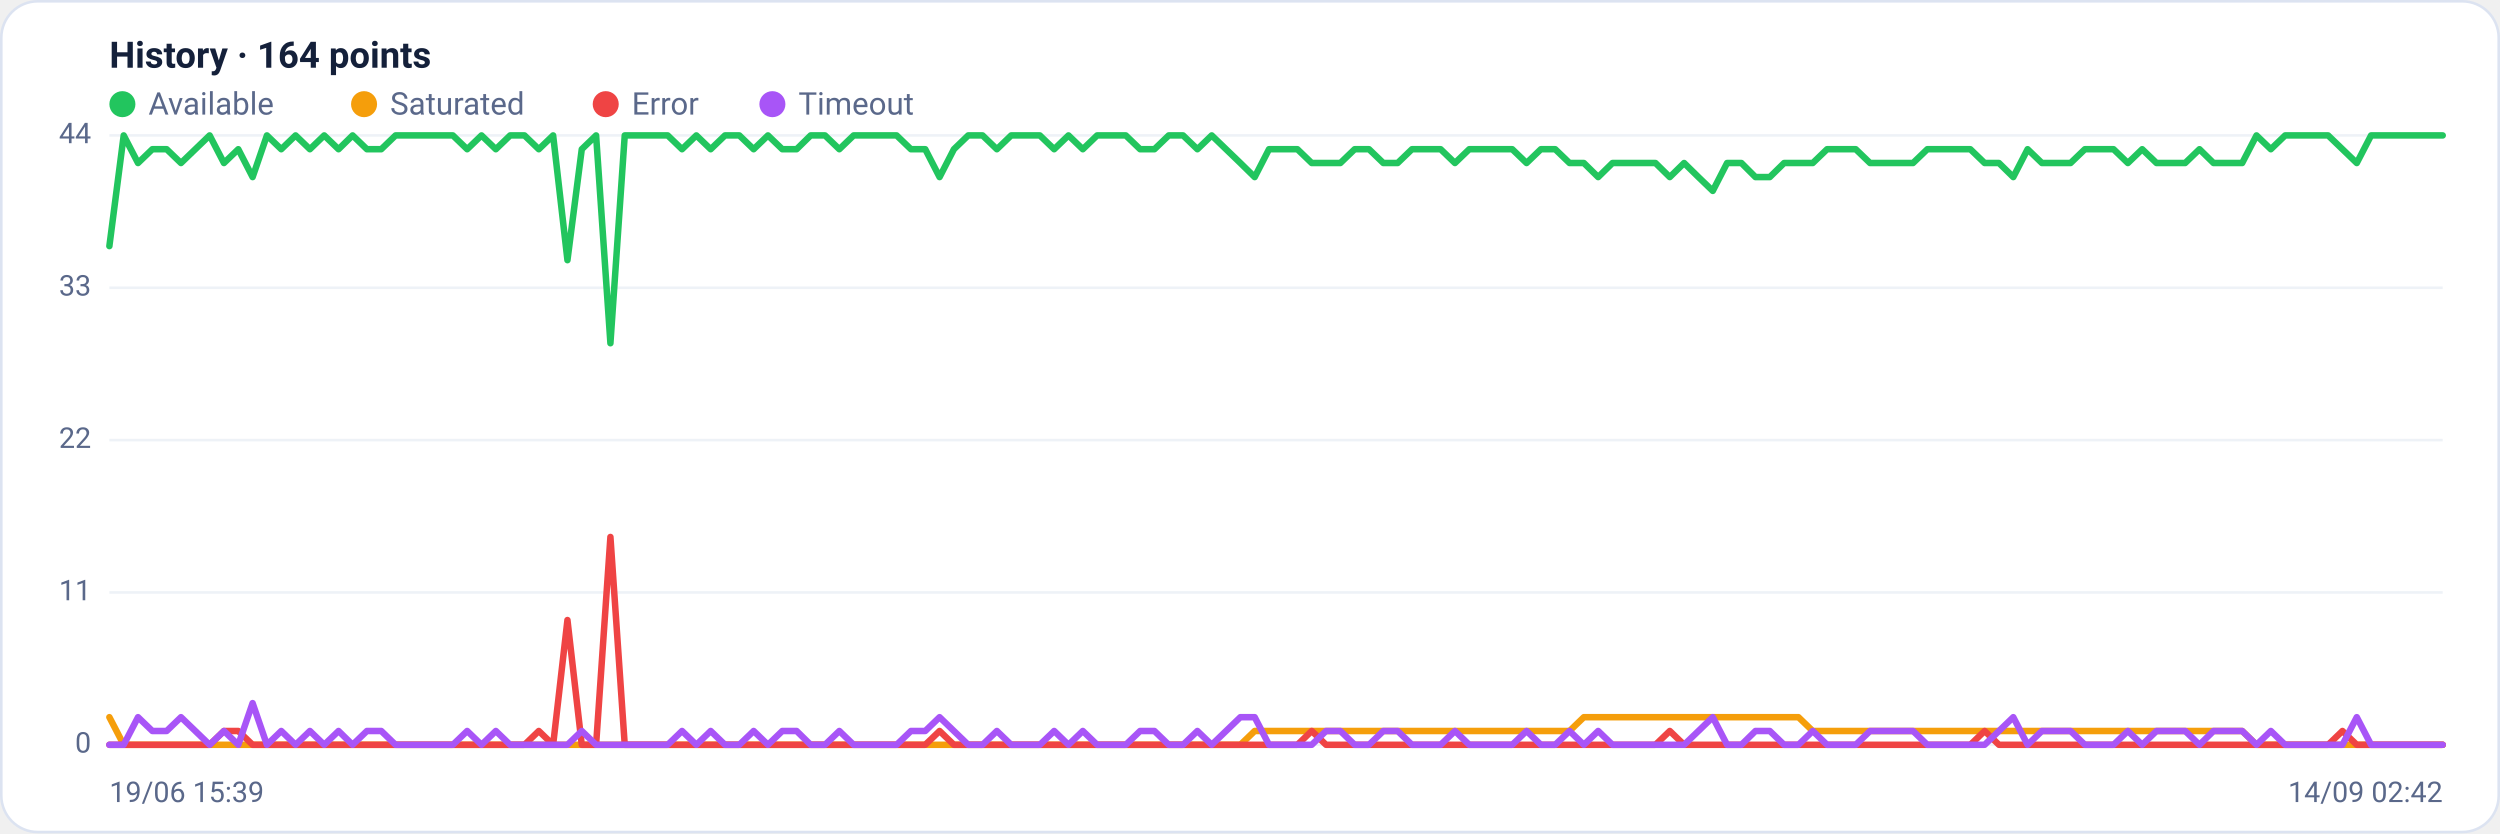
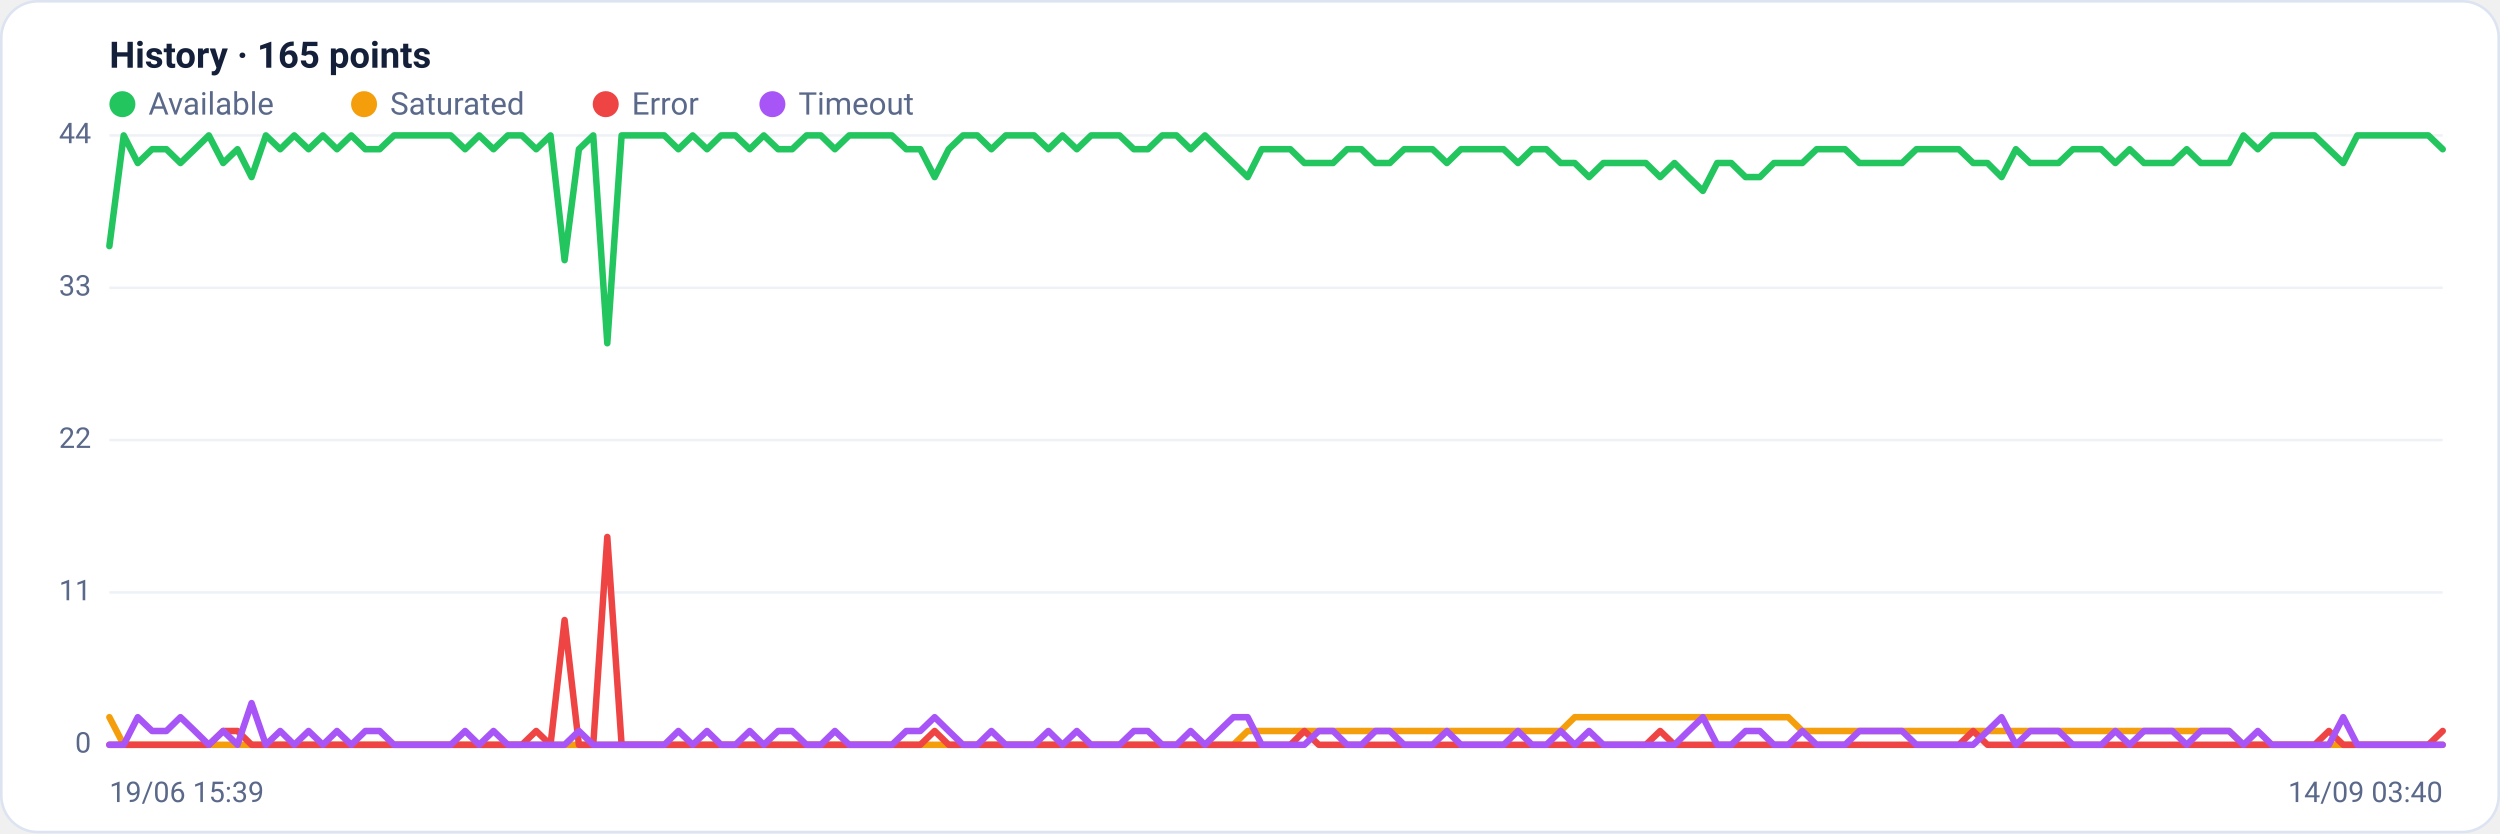
<svg xmlns="http://www.w3.org/2000/svg" viewBox="0 0 960 320" width="960" height="320" font-family="Segoe UI, system-ui, -apple-system, Roboto, Helvetica, Arial, sans-serif" role="img" aria-label="Availability history per region">
  <rect x="0.5" y="0.5" width="959" height="319" rx="14" fill="#ffffff" stroke="#dce3f1" />
-   <text x="42" y="26" font-size="14" font-weight="600" fill="#14203a">History · 164 points</text>
+   <text x="42" y="26" font-size="14" font-weight="600" fill="#14203a">History · 165 points</text>
  <circle cx="47" cy="40" r="5" fill="#22c55e" />
  <text x="57" y="44" font-size="12" fill="#5a688a">Available</text>
  <circle cx="139.8" cy="40" r="5" fill="#f59e0b" />
  <text x="149.8" y="44" font-size="12" fill="#5a688a">Saturated</text>
  <circle cx="232.6" cy="40" r="5" fill="#ef4444" />
  <text x="242.6" y="44" font-size="12" fill="#5a688a">Error</text>
  <circle cx="296.6" cy="40" r="5" fill="#a855f7" />
  <text x="306.6" y="44" font-size="12" fill="#5a688a">Timeout</text>
  <line x1="42" y1="286.0" x2="938" y2="286.0" stroke="#eef2f7" stroke-width="1" />
  <text x="35" y="289.0" text-anchor="end" font-size="11" fill="#5a688a">0</text>
  <line x1="42" y1="227.5" x2="938" y2="227.5" stroke="#eef2f7" stroke-width="1" />
  <text x="35" y="230.5" text-anchor="end" font-size="11" fill="#5a688a">11</text>
  <line x1="42" y1="169.0" x2="938" y2="169.0" stroke="#eef2f7" stroke-width="1" />
  <text x="35" y="172.0" text-anchor="end" font-size="11" fill="#5a688a">22</text>
  <line x1="42" y1="110.5" x2="938" y2="110.5" stroke="#eef2f7" stroke-width="1" />
  <text x="35" y="113.5" text-anchor="end" font-size="11" fill="#5a688a">33</text>
  <line x1="42" y1="52.0" x2="938" y2="52.0" stroke="#eef2f7" stroke-width="1" />
  <text x="35" y="55.0" text-anchor="end" font-size="11" fill="#5a688a">44</text>
-   <polyline fill="none" stroke="#22c55e" stroke-width="2.5" stroke-linejoin="round" stroke-linecap="round" points="42.0,94.5 47.5,52.0 53.0,62.6 58.5,57.3 64.0,57.3 69.5,62.6 75.0,57.3 80.5,52.0 86.0,62.6 91.5,57.3 97.0,68.0 102.5,52.0 108.0,57.3 113.5,52.0 119.0,57.3 124.5,52.0 130.0,57.3 135.4,52.0 140.9,57.3 146.4,57.3 151.9,52.0 157.4,52.0 162.9,52.0 168.4,52.0 173.9,52.0 179.4,57.3 184.9,52.0 190.4,57.3 195.9,52.0 201.4,52.0 206.9,57.3 212.4,52.0 217.9,99.9 223.4,57.3 228.9,52.0 234.4,131.8 239.9,52.0 245.4,52.0 250.9,52.0 256.4,52.0 261.9,57.3 267.4,52.0 272.9,57.3 278.4,52.0 283.9,52.0 289.4,57.3 294.9,52.0 300.4,57.3 305.9,57.3 311.3,52.0 316.8,52.0 322.3,57.3 327.8,52.0 333.3,52.0 338.8,52.0 344.3,52.0 349.8,57.3 355.3,57.3 360.8,68.0 366.3,57.3 371.8,52.0 377.3,52.0 382.8,57.3 388.3,52.0 393.8,52.0 399.3,52.0 404.8,57.3 410.3,52.0 415.8,57.3 421.3,52.0 426.8,52.0 432.3,52.0 437.8,57.3 443.3,57.3 448.8,52.0 454.3,52.0 459.8,57.3 465.3,52.0 470.8,57.3 476.3,62.6 481.8,68.0 487.3,57.3 492.7,57.3 498.2,57.3 503.7,62.6 509.2,62.6 514.7,62.6 520.2,57.3 525.7,57.3 531.2,62.6 536.7,62.6 542.2,57.3 547.7,57.3 553.2,57.3 558.7,62.6 564.2,57.3 569.7,57.3 575.2,57.3 580.7,57.3 586.2,62.6 591.7,57.3 597.2,57.3 602.7,62.6 608.2,62.6 613.7,68.0 619.2,62.6 624.7,62.6 630.2,62.6 635.7,62.6 641.2,68.0 646.7,62.6 652.2,68.0 657.7,73.3 663.2,62.6 668.7,62.6 674.1,68.0 679.6,68.0 685.1,62.6 690.6,62.6 696.1,62.6 701.6,57.3 707.1,57.3 712.6,57.3 718.1,62.6 723.6,62.6 729.1,62.6 734.6,62.6 740.1,57.3 745.6,57.3 751.1,57.3 756.6,57.3 762.1,62.6 767.6,62.6 773.1,68.0 778.6,57.3 784.1,62.6 789.6,62.6 795.1,62.6 800.6,57.3 806.1,57.3 811.6,57.3 817.1,62.6 822.6,57.3 828.1,62.6 833.6,62.6 839.1,62.6 844.6,57.3 850.0,62.6 855.5,62.6 861.0,62.6 866.5,52.0 872.0,57.3 877.5,52.0 883.0,52.0 888.5,52.0 894.0,52.0 899.5,57.3 905.0,62.6 910.5,52.0 916.0,52.0 921.5,52.0 927.0,52.0 932.5,52.0 938.0,52.0" />
-   <polyline fill="none" stroke="#f59e0b" stroke-width="2.5" stroke-linejoin="round" stroke-linecap="round" points="42.0,275.4 47.5,286.0 53.0,286.0 58.5,286.0 64.0,286.0 69.5,286.0 75.0,286.0 80.5,286.0 86.0,286.0 91.5,286.0 97.0,286.0 102.5,286.0 108.0,286.0 113.5,286.0 119.0,286.0 124.5,286.0 130.0,286.0 135.4,286.0 140.9,286.0 146.4,286.0 151.9,286.0 157.4,286.0 162.9,286.0 168.4,286.0 173.9,286.0 179.4,286.0 184.9,286.0 190.4,286.0 195.9,286.0 201.4,286.0 206.9,286.0 212.4,286.0 217.9,286.0 223.4,286.0 228.9,286.0 234.4,286.0 239.9,286.0 245.4,286.0 250.9,286.0 256.4,286.0 261.9,286.0 267.4,286.0 272.9,286.0 278.4,286.0 283.9,286.0 289.4,286.0 294.9,286.0 300.4,286.0 305.9,286.0 311.3,286.0 316.8,286.0 322.3,286.0 327.8,286.0 333.3,286.0 338.8,286.0 344.3,286.0 349.8,286.0 355.3,286.0 360.8,286.0 366.3,286.0 371.8,286.0 377.3,286.0 382.8,286.0 388.3,286.0 393.8,286.0 399.3,286.0 404.8,286.0 410.3,286.0 415.8,286.0 421.3,286.0 426.8,286.0 432.3,286.0 437.8,286.0 443.3,286.0 448.8,286.0 454.3,286.0 459.8,286.0 465.3,286.0 470.8,286.0 476.3,286.0 481.8,280.7 487.3,280.7 492.7,280.7 498.2,280.7 503.7,280.7 509.2,280.7 514.7,280.7 520.2,280.7 525.7,280.7 531.2,280.7 536.7,280.7 542.2,280.7 547.7,280.7 553.2,280.7 558.7,280.7 564.2,280.7 569.7,280.7 575.2,280.7 580.7,280.7 586.2,280.7 591.7,280.7 597.2,280.7 602.7,280.7 608.2,275.4 613.7,275.4 619.2,275.4 624.7,275.4 630.2,275.4 635.7,275.4 641.2,275.4 646.7,275.4 652.2,275.4 657.7,275.4 663.2,275.4 668.7,275.4 674.1,275.4 679.6,275.4 685.1,275.4 690.6,275.4 696.1,280.7 701.6,280.7 707.1,280.7 712.6,280.7 718.1,280.7 723.6,280.7 729.1,280.7 734.6,280.7 740.1,280.7 745.6,280.7 751.1,280.7 756.6,280.7 762.1,280.7 767.6,280.7 773.1,280.7 778.6,280.7 784.1,280.7 789.6,280.7 795.1,280.7 800.6,280.7 806.1,280.7 811.6,280.7 817.1,280.7 822.6,280.7 828.1,280.7 833.6,280.7 839.1,280.7 844.6,280.7 850.0,280.7 855.5,280.7 861.0,280.7 866.5,286.0 872.0,286.0 877.5,286.0 883.0,286.0 888.5,286.0 894.0,286.0 899.5,286.0 905.0,286.0 910.5,286.0 916.0,286.0 921.5,286.0 927.0,286.0 932.5,286.0 938.0,286.0" />
-   <polyline fill="none" stroke="#ef4444" stroke-width="2.5" stroke-linejoin="round" stroke-linecap="round" points="42.0,286.0 47.5,286.0 53.0,286.0 58.5,286.0 64.0,286.0 69.5,286.0 75.0,286.0 80.5,286.0 86.0,280.7 91.5,280.7 97.0,286.0 102.5,286.0 108.0,286.0 113.5,286.0 119.0,286.0 124.5,286.0 130.0,286.0 135.4,286.0 140.9,286.0 146.4,286.0 151.9,286.0 157.4,286.0 162.9,286.0 168.4,286.0 173.9,286.0 179.4,286.0 184.9,286.0 190.4,286.0 195.9,286.0 201.4,286.0 206.9,280.7 212.4,286.0 217.9,238.1 223.4,286.0 228.9,286.0 234.4,206.2 239.9,286.0 245.4,286.0 250.9,286.0 256.4,286.0 261.9,286.0 267.4,286.0 272.9,286.0 278.4,286.0 283.9,286.0 289.4,286.0 294.9,286.0 300.4,286.0 305.9,286.0 311.3,286.0 316.8,286.0 322.3,286.0 327.8,286.0 333.3,286.0 338.8,286.0 344.3,286.0 349.8,286.0 355.3,286.0 360.8,280.7 366.3,286.0 371.8,286.0 377.3,286.0 382.8,286.0 388.3,286.0 393.8,286.0 399.3,286.0 404.8,286.0 410.3,286.0 415.8,286.0 421.3,286.0 426.8,286.0 432.3,286.0 437.8,286.0 443.3,286.0 448.8,286.0 454.3,286.0 459.8,286.0 465.3,286.0 470.8,286.0 476.3,286.0 481.8,286.0 487.3,286.0 492.7,286.0 498.2,286.0 503.7,280.7 509.2,286.0 514.7,286.0 520.2,286.0 525.7,286.0 531.2,286.0 536.7,286.0 542.2,286.0 547.7,286.0 553.2,286.0 558.7,286.0 564.2,286.0 569.7,286.0 575.2,286.0 580.7,286.0 586.2,286.0 591.7,286.0 597.2,286.0 602.7,286.0 608.2,286.0 613.7,286.0 619.2,286.0 624.7,286.0 630.2,286.0 635.7,286.0 641.2,280.7 646.7,286.0 652.2,286.0 657.7,286.0 663.2,286.0 668.7,286.0 674.1,286.0 679.6,286.0 685.1,286.0 690.6,286.0 696.1,286.0 701.6,286.0 707.1,286.0 712.6,286.0 718.1,286.0 723.6,286.0 729.1,286.0 734.6,286.0 740.1,286.0 745.6,286.0 751.1,286.0 756.6,286.0 762.1,280.7 767.6,286.0 773.1,286.0 778.6,286.0 784.1,286.0 789.6,286.0 795.1,286.0 800.6,286.0 806.1,286.0 811.6,286.0 817.1,286.0 822.6,286.0 828.1,286.0 833.6,286.0 839.1,286.0 844.6,286.0 850.0,286.0 855.5,286.0 861.0,286.0 866.5,286.0 872.0,286.0 877.5,286.0 883.0,286.0 888.5,286.0 894.0,286.0 899.5,280.7 905.0,286.0 910.5,286.0 916.0,286.0 921.5,286.0 927.0,286.0 932.5,286.0 938.0,286.0" />
-   <polyline fill="none" stroke="#a855f7" stroke-width="2.5" stroke-linejoin="round" stroke-linecap="round" points="42.0,286.0 47.5,286.0 53.0,275.4 58.5,280.7 64.0,280.7 69.5,275.4 75.0,280.7 80.5,286.0 86.0,280.7 91.5,286.0 97.0,270.0 102.5,286.0 108.0,280.7 113.5,286.0 119.0,280.7 124.5,286.0 130.0,280.7 135.4,286.0 140.9,280.7 146.4,280.7 151.9,286.0 157.4,286.0 162.9,286.0 168.4,286.0 173.9,286.0 179.4,280.7 184.9,286.0 190.4,280.7 195.9,286.0 201.4,286.0 206.9,286.0 212.4,286.0 217.9,286.0 223.4,280.7 228.9,286.0 234.4,286.0 239.9,286.0 245.4,286.0 250.9,286.0 256.4,286.0 261.9,280.7 267.4,286.0 272.9,280.7 278.4,286.0 283.9,286.0 289.4,280.7 294.9,286.0 300.4,280.7 305.9,280.7 311.3,286.0 316.8,286.0 322.3,280.7 327.8,286.0 333.3,286.0 338.8,286.0 344.3,286.0 349.8,280.7 355.3,280.7 360.8,275.4 366.3,280.7 371.8,286.0 377.3,286.0 382.8,280.7 388.3,286.0 393.8,286.0 399.3,286.0 404.8,280.7 410.3,286.0 415.8,280.7 421.3,286.0 426.8,286.0 432.3,286.0 437.8,280.7 443.3,280.7 448.8,286.0 454.3,286.0 459.8,280.7 465.3,286.0 470.8,280.7 476.3,275.4 481.8,275.4 487.3,286.0 492.7,286.0 498.2,286.0 503.7,286.0 509.2,280.7 514.7,280.7 520.2,286.0 525.7,286.0 531.2,280.7 536.7,280.7 542.2,286.0 547.7,286.0 553.2,286.0 558.7,280.7 564.2,286.0 569.7,286.0 575.2,286.0 580.7,286.0 586.2,280.7 591.7,286.0 597.2,286.0 602.7,280.7 608.2,286.0 613.7,280.7 619.2,286.0 624.7,286.0 630.2,286.0 635.7,286.0 641.2,286.0 646.7,286.0 652.2,280.7 657.7,275.4 663.2,286.0 668.7,286.0 674.1,280.7 679.6,280.7 685.1,286.0 690.6,286.0 696.1,280.7 701.6,286.0 707.1,286.0 712.6,286.0 718.1,280.7 723.6,280.7 729.1,280.7 734.6,280.7 740.1,286.0 745.6,286.0 751.1,286.0 756.6,286.0 762.1,286.0 767.6,280.7 773.1,275.4 778.6,286.0 784.1,280.7 789.6,280.7 795.1,280.7 800.6,286.0 806.1,286.0 811.6,286.0 817.1,280.7 822.6,286.0 828.1,280.7 833.6,280.7 839.1,280.7 844.6,286.0 850.0,280.7 855.5,280.7 861.0,280.7 866.5,286.0 872.0,280.7 877.5,286.0 883.0,286.0 888.5,286.0 894.0,286.0 899.5,286.0 905.0,275.4 910.5,286.0 916.0,286.0 921.5,286.0 927.0,286.0 932.5,286.0 938.0,286.0" />
+   <polyline fill="none" stroke="#22c55e" stroke-width="2.5" stroke-linejoin="round" stroke-linecap="round" points="42.0,94.5 47.5,52.0 52.9,62.6 58.4,57.3 63.9,57.3 69.3,62.6 74.8,57.3 80.2,52.0 85.7,62.6 91.2,57.3 96.6,68.0 102.1,52.0 107.6,57.3 113.0,52.0 118.5,57.3 124.0,52.0 129.4,57.3 134.9,52.0 140.3,57.3 145.8,57.3 151.3,52.0 156.7,52.0 162.2,52.0 167.7,52.0 173.1,52.0 178.6,57.3 184.0,52.0 189.5,57.3 195.0,52.0 200.4,52.0 205.9,57.3 211.4,52.0 216.8,99.9 222.3,57.3 227.8,52.0 233.2,131.8 238.7,52.0 244.1,52.0 249.6,52.0 255.1,52.0 260.5,57.3 266.0,52.0 271.5,57.3 276.9,52.0 282.4,52.0 287.9,57.3 293.3,52.0 298.8,57.3 304.2,57.3 309.7,52.0 315.2,52.0 320.6,57.3 326.1,52.0 331.6,52.0 337.0,52.0 342.5,52.0 348.0,57.3 353.4,57.3 358.9,68.0 364.3,57.3 369.8,52.0 375.3,52.0 380.7,57.3 386.2,52.0 391.7,52.0 397.1,52.0 402.6,57.3 408.0,52.0 413.5,57.3 419.0,52.0 424.4,52.0 429.9,52.0 435.4,57.3 440.8,57.3 446.3,52.0 451.8,52.0 457.2,57.3 462.7,52.0 468.1,57.3 473.6,62.6 479.1,68.0 484.5,57.3 490.0,57.3 495.5,57.3 500.9,62.6 506.4,62.6 511.9,62.6 517.3,57.3 522.8,57.3 528.2,62.6 533.7,62.6 539.2,57.3 544.6,57.3 550.1,57.3 555.6,62.6 561.0,57.3 566.5,57.3 572.0,57.3 577.4,57.3 582.9,62.6 588.3,57.3 593.8,57.3 599.3,62.6 604.7,62.6 610.2,68.0 615.7,62.6 621.1,62.6 626.6,62.6 632.0,62.6 637.5,68.0 643.0,62.6 648.4,68.0 653.9,73.3 659.4,62.6 664.8,62.6 670.3,68.0 675.8,68.0 681.2,62.6 686.7,62.6 692.1,62.6 697.6,57.3 703.1,57.3 708.5,57.3 714.0,62.6 719.5,62.6 724.9,62.6 730.4,62.6 735.9,57.3 741.3,57.3 746.8,57.3 752.2,57.3 757.7,62.6 763.2,62.6 768.6,68.0 774.1,57.3 779.6,62.6 785.0,62.6 790.5,62.6 796.0,57.3 801.4,57.3 806.9,57.3 812.3,62.6 817.8,57.3 823.3,62.6 828.7,62.6 834.2,62.6 839.7,57.3 845.1,62.6 850.6,62.6 856.0,62.6 861.5,52.0 867.0,57.3 872.4,52.0 877.9,52.0 883.4,52.0 888.8,52.0 894.3,57.3 899.8,62.6 905.2,52.0 910.7,52.0 916.1,52.0 921.6,52.0 927.1,52.0 932.5,52.0 938.0,57.3" />
+   <polyline fill="none" stroke="#f59e0b" stroke-width="2.5" stroke-linejoin="round" stroke-linecap="round" points="42.0,275.4 47.5,286.0 52.9,286.0 58.4,286.0 63.9,286.0 69.3,286.0 74.8,286.0 80.2,286.0 85.7,286.0 91.2,286.0 96.6,286.0 102.1,286.0 107.6,286.0 113.0,286.0 118.5,286.0 124.0,286.0 129.4,286.0 134.9,286.0 140.3,286.0 145.8,286.0 151.3,286.0 156.7,286.0 162.2,286.0 167.7,286.0 173.1,286.0 178.6,286.0 184.0,286.0 189.5,286.0 195.0,286.0 200.4,286.0 205.9,286.0 211.4,286.0 216.8,286.0 222.3,286.0 227.8,286.0 233.2,286.0 238.7,286.0 244.1,286.0 249.6,286.0 255.1,286.0 260.5,286.0 266.0,286.0 271.5,286.0 276.9,286.0 282.4,286.0 287.9,286.0 293.3,286.0 298.8,286.0 304.2,286.0 309.7,286.0 315.2,286.0 320.6,286.0 326.1,286.0 331.6,286.0 337.0,286.0 342.5,286.0 348.0,286.0 353.4,286.0 358.9,286.0 364.3,286.0 369.8,286.0 375.3,286.0 380.7,286.0 386.2,286.0 391.7,286.0 397.1,286.0 402.6,286.0 408.0,286.0 413.5,286.0 419.0,286.0 424.4,286.0 429.9,286.0 435.4,286.0 440.8,286.0 446.3,286.0 451.8,286.0 457.2,286.0 462.7,286.0 468.1,286.0 473.6,286.0 479.1,280.7 484.5,280.7 490.0,280.7 495.5,280.7 500.9,280.7 506.4,280.7 511.9,280.7 517.3,280.7 522.8,280.7 528.2,280.7 533.7,280.7 539.2,280.7 544.6,280.7 550.1,280.7 555.6,280.7 561.0,280.7 566.5,280.7 572.0,280.7 577.4,280.7 582.9,280.7 588.3,280.7 593.8,280.7 599.3,280.7 604.7,275.4 610.2,275.4 615.7,275.4 621.1,275.4 626.6,275.4 632.0,275.4 637.5,275.4 643.0,275.4 648.4,275.4 653.9,275.4 659.4,275.4 664.8,275.4 670.3,275.4 675.8,275.4 681.2,275.4 686.7,275.4 692.1,280.7 697.6,280.7 703.1,280.7 708.5,280.7 714.0,280.7 719.5,280.7 724.9,280.7 730.4,280.7 735.9,280.7 741.3,280.7 746.8,280.7 752.2,280.7 757.7,280.7 763.2,280.7 768.6,280.7 774.1,280.7 779.6,280.7 785.0,280.7 790.5,280.7 796.0,280.7 801.4,280.7 806.9,280.7 812.3,280.7 817.8,280.7 823.3,280.7 828.7,280.7 834.2,280.7 839.7,280.7 845.1,280.7 850.6,280.7 856.0,280.7 861.5,286.0 867.0,286.0 872.4,286.0 877.9,286.0 883.4,286.0 888.8,286.0 894.3,286.0 899.8,286.0 905.2,286.0 910.7,286.0 916.1,286.0 921.6,286.0 927.1,286.0 932.5,286.0 938.0,286.0" />
+   <polyline fill="none" stroke="#ef4444" stroke-width="2.5" stroke-linejoin="round" stroke-linecap="round" points="42.0,286.0 47.5,286.0 52.9,286.0 58.4,286.0 63.9,286.0 69.3,286.0 74.8,286.0 80.2,286.0 85.7,280.7 91.2,280.7 96.6,286.0 102.1,286.0 107.6,286.0 113.0,286.0 118.5,286.0 124.0,286.0 129.4,286.0 134.9,286.0 140.3,286.0 145.8,286.0 151.3,286.0 156.7,286.0 162.2,286.0 167.7,286.0 173.1,286.0 178.6,286.0 184.0,286.0 189.5,286.0 195.0,286.0 200.4,286.0 205.9,280.7 211.4,286.0 216.8,238.1 222.3,286.0 227.8,286.0 233.2,206.2 238.7,286.0 244.1,286.0 249.6,286.0 255.1,286.0 260.5,286.0 266.0,286.0 271.5,286.0 276.9,286.0 282.4,286.0 287.9,286.0 293.3,286.0 298.8,286.0 304.2,286.0 309.7,286.0 315.2,286.0 320.6,286.0 326.1,286.0 331.6,286.0 337.0,286.0 342.5,286.0 348.0,286.0 353.4,286.0 358.9,280.7 364.3,286.0 369.8,286.0 375.3,286.0 380.7,286.0 386.2,286.0 391.7,286.0 397.1,286.0 402.6,286.0 408.0,286.0 413.5,286.0 419.0,286.0 424.4,286.0 429.9,286.0 435.4,286.0 440.8,286.0 446.3,286.0 451.8,286.0 457.2,286.0 462.7,286.0 468.1,286.0 473.6,286.0 479.1,286.0 484.5,286.0 490.0,286.0 495.5,286.0 500.9,280.7 506.4,286.0 511.9,286.0 517.3,286.0 522.8,286.0 528.2,286.0 533.7,286.0 539.2,286.0 544.6,286.0 550.1,286.0 555.6,286.0 561.0,286.0 566.5,286.0 572.0,286.0 577.4,286.0 582.9,286.0 588.3,286.0 593.8,286.0 599.3,286.0 604.7,286.0 610.2,286.0 615.7,286.0 621.1,286.0 626.6,286.0 632.0,286.0 637.5,280.7 643.0,286.0 648.4,286.0 653.9,286.0 659.4,286.0 664.8,286.0 670.3,286.0 675.8,286.0 681.2,286.0 686.7,286.0 692.1,286.0 697.6,286.0 703.1,286.0 708.5,286.0 714.0,286.0 719.5,286.0 724.9,286.0 730.4,286.0 735.9,286.0 741.3,286.0 746.8,286.0 752.2,286.0 757.7,280.7 763.2,286.0 768.6,286.0 774.1,286.0 779.6,286.0 785.0,286.0 790.5,286.0 796.0,286.0 801.4,286.0 806.9,286.0 812.3,286.0 817.8,286.0 823.3,286.0 828.7,286.0 834.2,286.0 839.7,286.0 845.1,286.0 850.6,286.0 856.0,286.0 861.5,286.0 867.0,286.0 872.4,286.0 877.9,286.0 883.4,286.0 888.8,286.0 894.3,280.7 899.8,286.0 905.2,286.0 910.7,286.0 916.1,286.0 921.6,286.0 927.1,286.0 932.5,286.0 938.0,280.7" />
+   <polyline fill="none" stroke="#a855f7" stroke-width="2.5" stroke-linejoin="round" stroke-linecap="round" points="42.0,286.0 47.5,286.0 52.9,275.4 58.4,280.7 63.9,280.7 69.3,275.4 74.8,280.7 80.2,286.0 85.7,280.7 91.2,286.0 96.6,270.0 102.1,286.0 107.6,280.7 113.0,286.0 118.5,280.7 124.0,286.0 129.4,280.7 134.9,286.0 140.3,280.7 145.8,280.7 151.3,286.0 156.7,286.0 162.2,286.0 167.7,286.0 173.1,286.0 178.6,280.7 184.0,286.0 189.5,280.7 195.0,286.0 200.4,286.0 205.9,286.0 211.4,286.0 216.8,286.0 222.3,280.7 227.8,286.0 233.2,286.0 238.7,286.0 244.1,286.0 249.6,286.0 255.1,286.0 260.5,280.7 266.0,286.0 271.5,280.7 276.9,286.0 282.4,286.0 287.9,280.7 293.3,286.0 298.8,280.7 304.2,280.7 309.7,286.0 315.2,286.0 320.6,280.7 326.1,286.0 331.6,286.0 337.0,286.0 342.5,286.0 348.0,280.7 353.4,280.7 358.9,275.4 364.3,280.7 369.8,286.0 375.3,286.0 380.7,280.7 386.2,286.0 391.7,286.0 397.1,286.0 402.6,280.7 408.0,286.0 413.5,280.7 419.0,286.0 424.4,286.0 429.9,286.0 435.4,280.7 440.8,280.7 446.3,286.0 451.8,286.0 457.2,280.7 462.7,286.0 468.1,280.7 473.6,275.4 479.1,275.4 484.5,286.0 490.0,286.0 495.5,286.0 500.9,286.0 506.4,280.7 511.9,280.7 517.3,286.0 522.8,286.0 528.2,280.7 533.7,280.7 539.2,286.0 544.6,286.0 550.1,286.0 555.6,280.7 561.0,286.0 566.5,286.0 572.0,286.0 577.4,286.0 582.9,280.7 588.3,286.0 593.8,286.0 599.3,280.7 604.7,286.0 610.2,280.7 615.7,286.0 621.1,286.0 626.6,286.0 632.0,286.0 637.5,286.0 643.0,286.0 648.4,280.7 653.9,275.4 659.4,286.0 664.8,286.0 670.3,280.7 675.8,280.7 681.2,286.0 686.7,286.0 692.1,280.7 697.6,286.0 703.1,286.0 708.5,286.0 714.0,280.7 719.5,280.7 724.9,280.7 730.4,280.7 735.9,286.0 741.3,286.0 746.8,286.0 752.2,286.0 757.7,286.0 763.2,280.7 768.6,275.4 774.1,286.0 779.6,280.7 785.0,280.7 790.5,280.7 796.0,286.0 801.4,286.0 806.9,286.0 812.3,280.7 817.8,286.0 823.3,280.7 828.7,280.7 834.2,280.7 839.7,286.0 845.1,280.7 850.6,280.7 856.0,280.7 861.5,286.0 867.0,280.7 872.4,286.0 877.9,286.0 883.4,286.0 888.8,286.0 894.3,286.0 899.8,275.4 905.2,286.0 910.7,286.0 916.1,286.0 921.6,286.0 927.1,286.0 932.5,286.0 938.0,286.0" />
  <text x="42" y="308" font-size="11" fill="#5a688a">19/06 15:39</text>
-   <text x="938" y="308" text-anchor="end" font-size="11" fill="#5a688a">14/09 02:42</text>
+   <text x="938" y="308" text-anchor="end" font-size="11" fill="#5a688a">14/09 03:40</text>
</svg>
